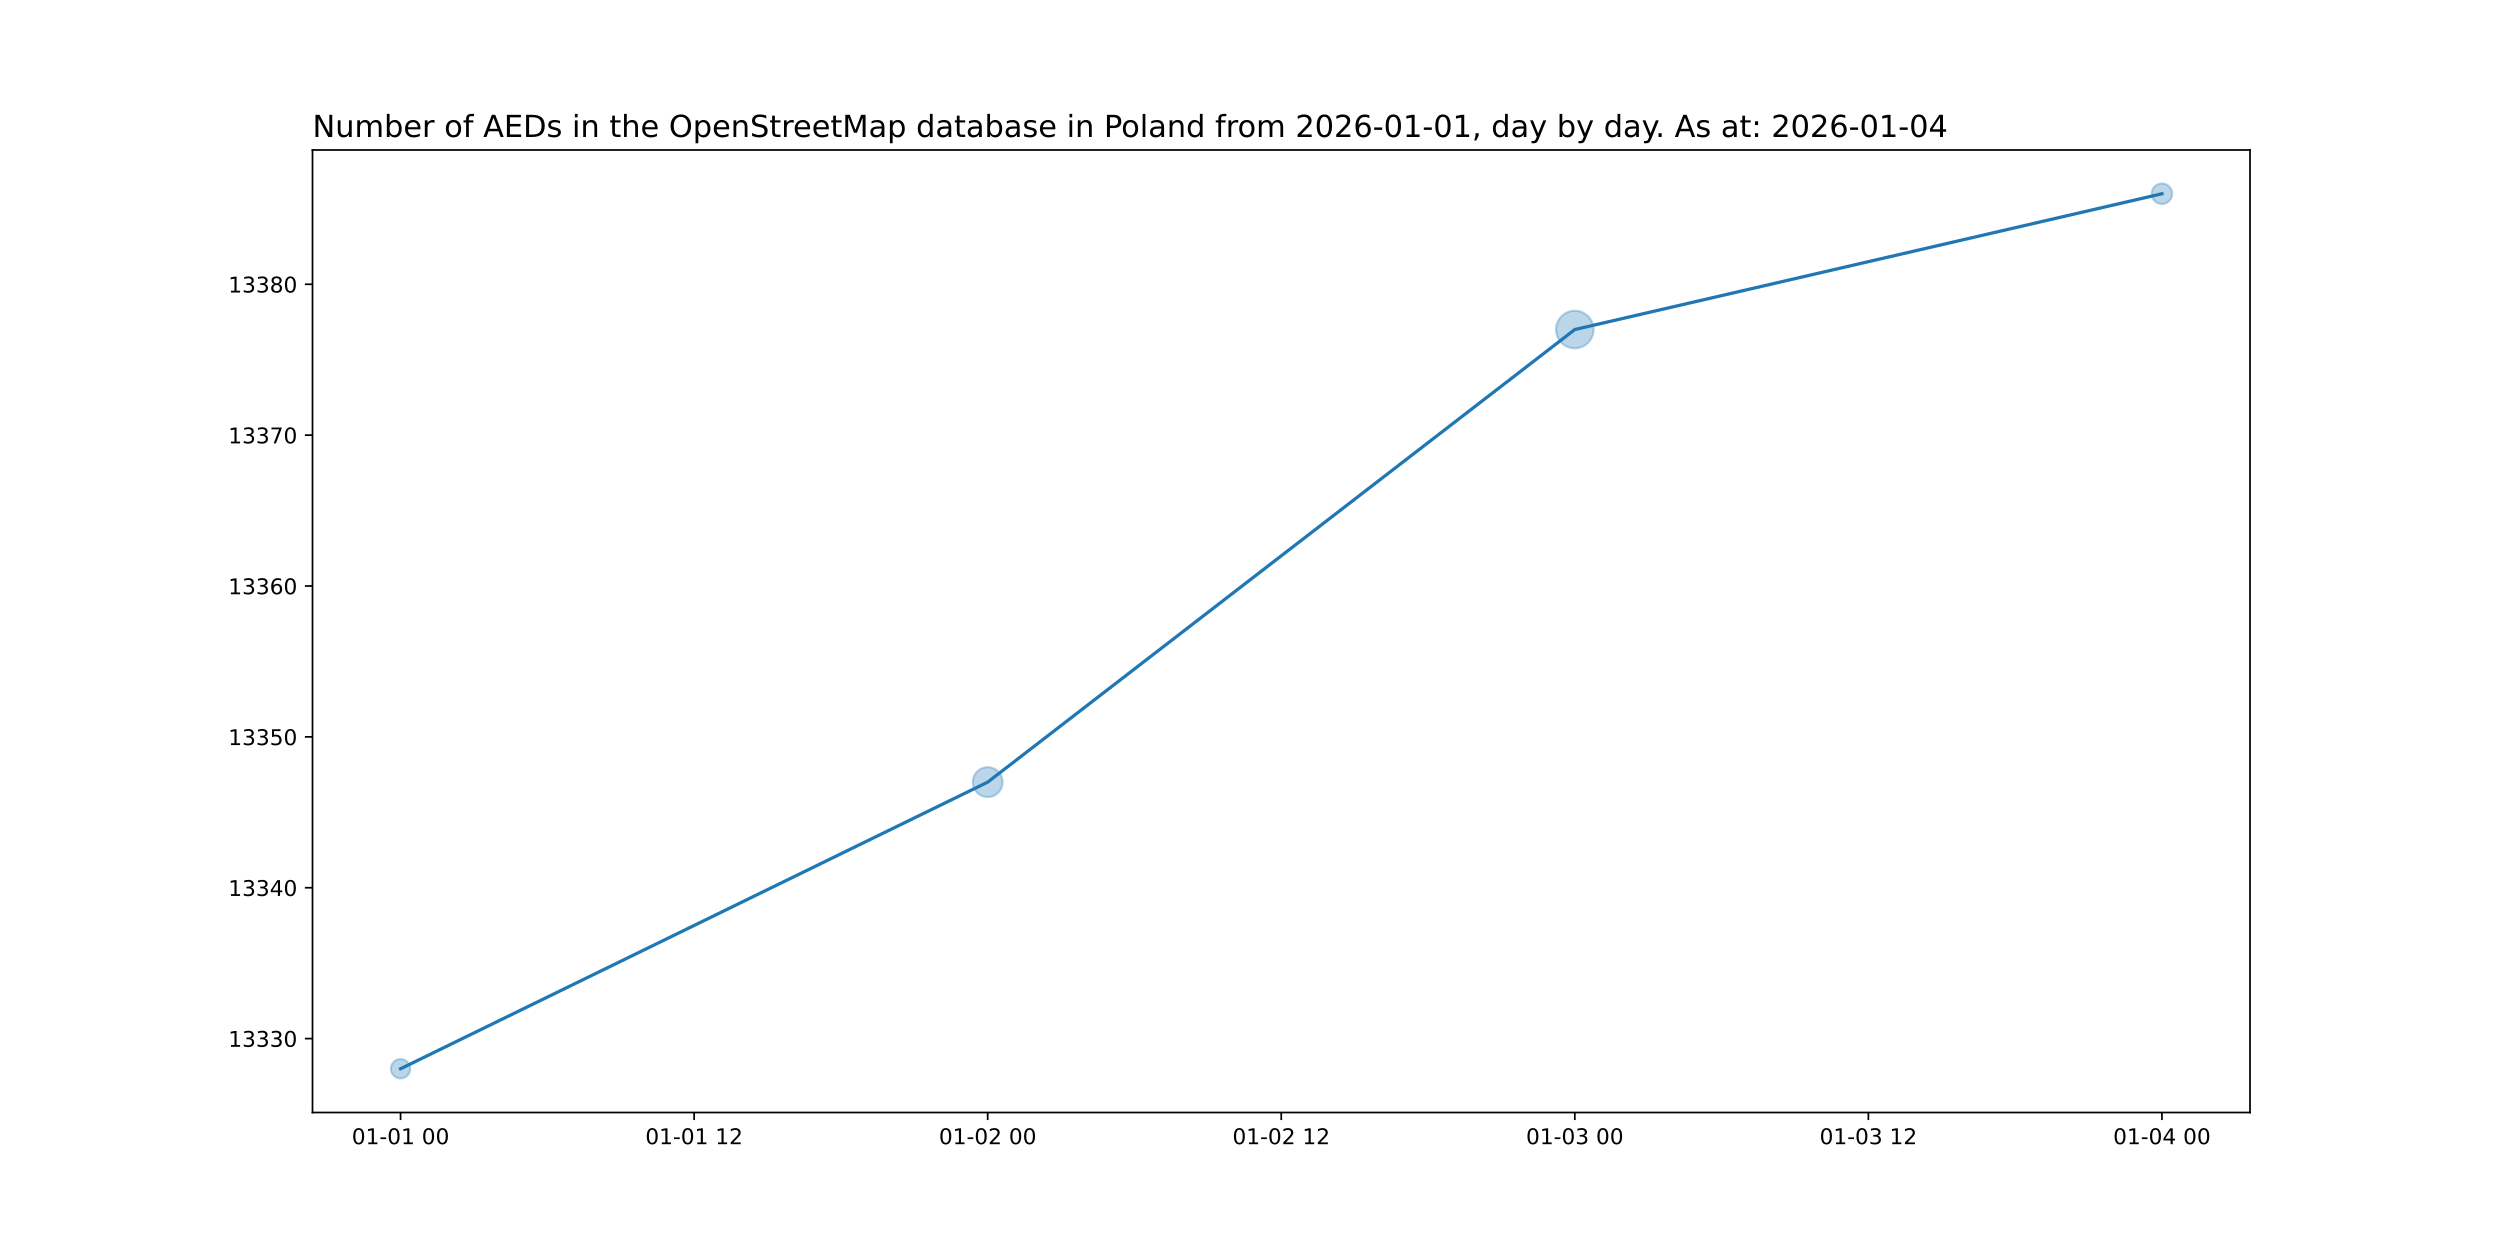
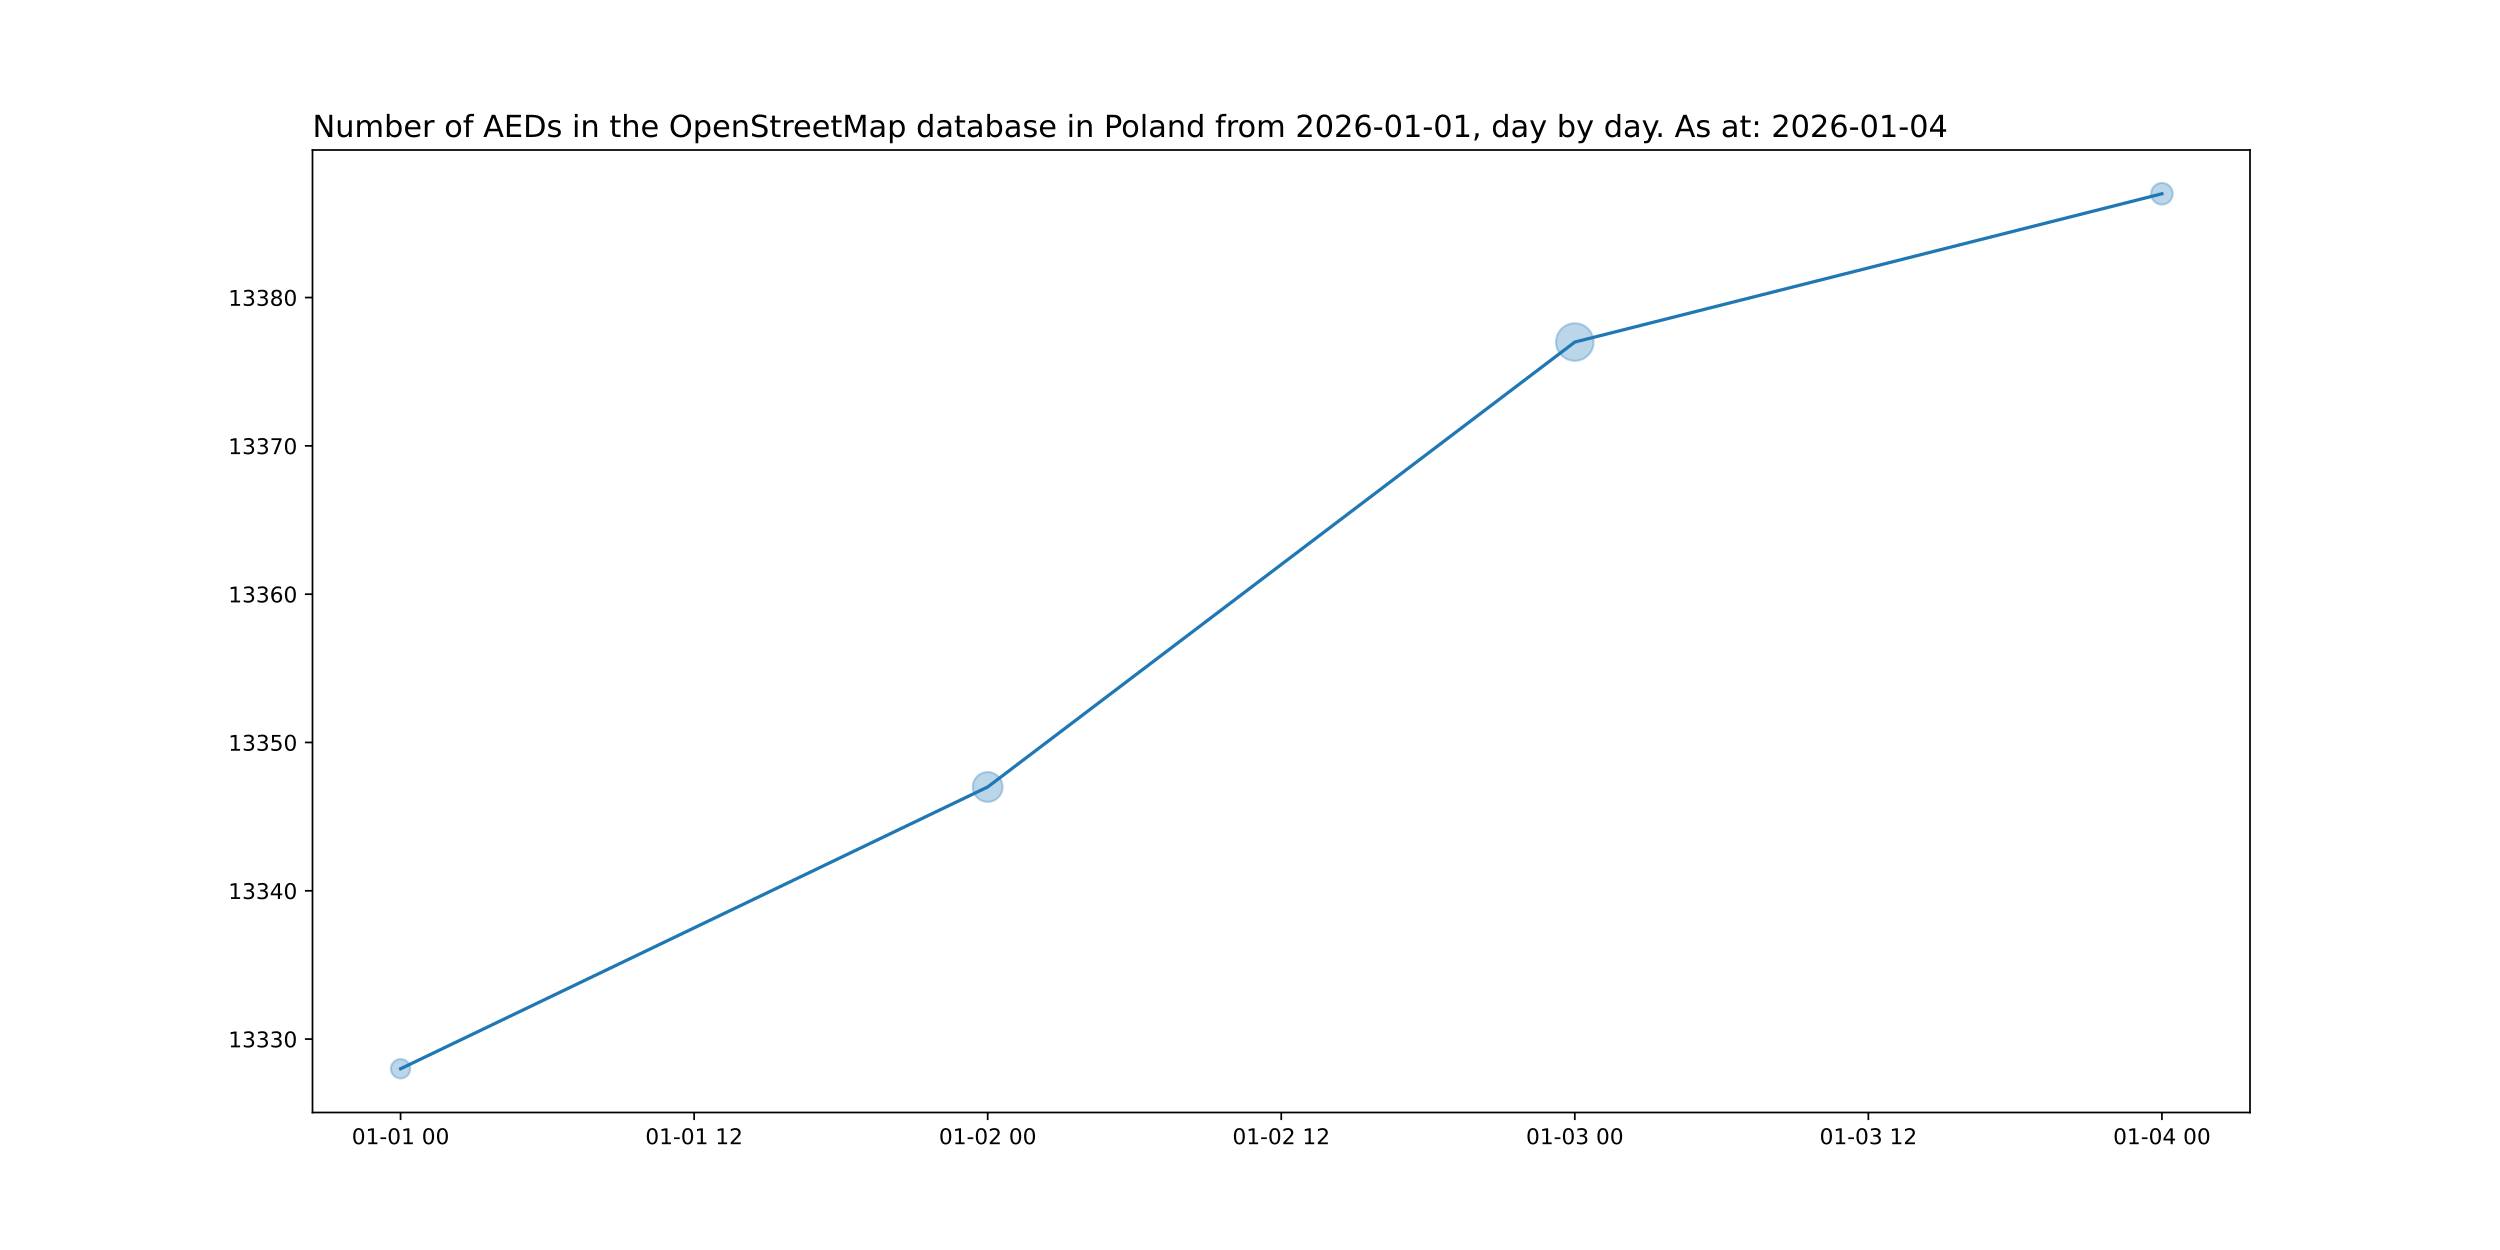
<svg xmlns="http://www.w3.org/2000/svg" xmlns:xlink="http://www.w3.org/1999/xlink" width="1152pt" height="576pt" viewBox="0 0 1152 576" version="1.1">
  <defs>
    <style type="text/css">*{stroke-linejoin: round; stroke-linecap: butt}</style>
  </defs>
  <g id="figure_1">
    <g id="patch_1">
      <path d="M 0 576  L 1152 576  L 1152 0  L 0 0  z " style="fill: #ffffff" />
    </g>
    <g id="axes_1">
      <g id="patch_2">
        <path d="M 144 512.64  L 1036.8 512.64  L 1036.8 69.12  L 144 69.12  z " style="fill: #ffffff" />
      </g>
      <g id="PathCollection_1">
-         <path d="M 184.582 496.952  C 185.768 496.952 186.905 496.481 187.744 495.642  C 188.583 494.804 189.054 493.666 189.054 492.48  C 189.054 491.294 188.583 490.156 187.744 489.318  C 186.905 488.479 185.768 488.008 184.582 488.008  C 183.396 488.008 182.258 488.479 181.42 489.318  C 180.581 490.156 180.11 491.294 180.11 492.48  C 180.11 493.666 180.581 494.804 181.42 495.642  C 182.258 496.481 183.396 496.952 184.582 496.952  z " clip-path="url(#p96dcf54abd)" style="fill: #1f77b4; fill-opacity: 0.3; stroke: #1f77b4; stroke-opacity: 0.3" />
-         <path d="M 455.127 367.289  C 456.955 367.289 458.708 366.563 460.001 365.271  C 461.293 363.978 462.019 362.225 462.019 360.397  C 462.019 358.569 461.293 356.816 460.001 355.524  C 458.708 354.231 456.955 353.505 455.127 353.505  C 453.299 353.505 451.546 354.231 450.254 355.524  C 448.961 356.816 448.235 358.569 448.235 360.397  C 448.235 362.225 448.961 363.978 450.254 365.271  C 451.546 366.563 453.299 367.289 455.127 367.289  z " clip-path="url(#p96dcf54abd)" style="fill: #1f77b4; fill-opacity: 0.3; stroke: #1f77b4; stroke-opacity: 0.3" />
-         <path d="M 725.673 160.506  C 727.969 160.506 730.172 159.593 731.796 157.969  C 733.42 156.345 734.333 154.142 734.333 151.846  C 734.333 149.549 733.42 147.346 731.796 145.722  C 730.172 144.098 727.969 143.185 725.673 143.185  C 723.376 143.185 721.173 144.098 719.549 145.722  C 717.925 147.346 717.012 149.549 717.012 151.846  C 717.012 154.142 717.925 156.345 719.549 157.969  C 721.173 159.593 723.376 160.506 725.673 160.506  z " clip-path="url(#p96dcf54abd)" style="fill: #1f77b4; fill-opacity: 0.3; stroke: #1f77b4; stroke-opacity: 0.3" />
-         <path d="M 996.218 94.023  C 997.476 94.023 998.683 93.524 999.572 92.634  C 1000.462 91.745 1000.962 90.538 1000.962 89.28  C 1000.962 88.022 1000.462 86.815 999.572 85.926  C 998.683 85.036 997.476 84.537 996.218 84.537  C 994.96 84.537 993.754 85.036 992.864 85.926  C 991.975 86.815 991.475 88.022 991.475 89.28  C 991.475 90.538 991.975 91.745 992.864 92.634  C 993.754 93.524 994.96 94.023 996.218 94.023  z " clip-path="url(#p96dcf54abd)" style="fill: #1f77b4; fill-opacity: 0.3; stroke: #1f77b4; stroke-opacity: 0.3" />
+         <path d="M 184.582 496.952  C 185.768 496.952 186.905 496.481 187.744 495.642  C 188.583 494.804 189.054 493.666 189.054 492.48  C 189.054 491.294 188.583 490.156 187.744 489.318  C 186.905 488.479 185.768 488.008 184.582 488.008  C 183.396 488.008 182.258 488.479 181.42 489.318  C 180.581 490.156 180.11 491.294 180.11 492.48  C 180.11 493.666 180.581 494.804 181.42 495.642  C 182.258 496.481 183.396 496.952 184.582 496.952  z " clip-path="url(#p8fdf74ada2)" style="fill: #1f77b4; fill-opacity: 0.3; stroke: #1f77b4; stroke-opacity: 0.3" />
+         <path d="M 455.127 369.528  C 456.955 369.528 458.708 368.802 460.001 367.509  C 461.293 366.217 462.019 364.464 462.019 362.636  C 462.019 360.808 461.293 359.055 460.001 357.763  C 458.708 356.47 456.955 355.744 455.127 355.744  C 453.299 355.744 451.546 356.47 450.254 357.763  C 448.961 359.055 448.235 360.808 448.235 362.636  C 448.235 364.464 448.961 366.217 450.254 367.509  C 451.546 368.802 453.299 369.528 455.127 369.528  z " clip-path="url(#p8fdf74ada2)" style="fill: #1f77b4; fill-opacity: 0.3; stroke: #1f77b4; stroke-opacity: 0.3" />
+         <path d="M 725.673 166.279  C 727.969 166.279 730.172 165.367 731.796 163.743  C 733.42 162.119 734.333 159.916 734.333 157.619  C 734.333 155.322 733.42 153.119 731.796 151.495  C 730.172 149.871 727.969 148.959 725.673 148.959  C 723.376 148.959 721.173 149.871 719.549 151.495  C 717.925 153.119 717.012 155.322 717.012 157.619  C 717.012 159.916 717.925 162.119 719.549 163.743  C 721.173 165.367 723.376 166.279 725.673 166.279  z " clip-path="url(#p8fdf74ada2)" style="fill: #1f77b4; fill-opacity: 0.3; stroke: #1f77b4; stroke-opacity: 0.3" />
+         <path d="M 996.218 94.28  C 997.544 94.28 998.816 93.753 999.754 92.816  C 1000.691 91.878 1001.218 90.606 1001.218 89.28  C 1001.218 87.954 1000.691 86.682 999.754 85.744  C 998.816 84.807 997.544 84.28 996.218 84.28  C 994.892 84.28 993.62 84.807 992.683 85.744  C 991.745 86.682 991.218 87.954 991.218 89.28  C 991.218 90.606 991.745 91.878 992.683 92.816  C 993.62 93.753 994.892 94.28 996.218 94.28  z " clip-path="url(#p8fdf74ada2)" style="fill: #1f77b4; fill-opacity: 0.3; stroke: #1f77b4; stroke-opacity: 0.3" />
      </g>
      <g id="matplotlib.axis_1">
        <g id="xtick_1">
          <g id="line2d_1">
            <defs>
-               <path id="m30dd8f2849" d="M 0 0  L 0 3.5  " style="stroke: #000000; stroke-width: 0.8" />
+               <path id="m4b57344b0a" d="M 0 0  L 0 3.5  " style="stroke: #000000; stroke-width: 0.8" />
            </defs>
            <g>
-               <use xlink:href="#m30dd8f2849" x="184.582" y="512.64" style="stroke: #000000; stroke-width: 0.8" />
+               <use xlink:href="#m4b57344b0a" x="184.582" y="512.64" style="stroke: #000000; stroke-width: 0.8" />
            </g>
          </g>
          <g id="text_1">
            <g transform="translate(162.1013 527.2384) scale(0.1 -0.1)">
              <defs>
                <path id="DejaVuSans-30" d="M 2034 4250  Q 1547 4250 1301 3770  Q 1056 3291 1056 2328  Q 1056 1369 1301 889  Q 1547 409 2034 409  Q 2525 409 2770 889  Q 3016 1369 3016 2328  Q 3016 3291 2770 3770  Q 2525 4250 2034 4250  z M 2034 4750  Q 2819 4750 3233 4129  Q 3647 3509 3647 2328  Q 3647 1150 3233 529  Q 2819 -91 2034 -91  Q 1250 -91 836 529  Q 422 1150 422 2328  Q 422 3509 836 4129  Q 1250 4750 2034 4750  z " transform="scale(0.015625)" />
                <path id="DejaVuSans-31" d="M 794 531  L 1825 531  L 1825 4091  L 703 3866  L 703 4441  L 1819 4666  L 2450 4666  L 2450 531  L 3481 531  L 3481 0  L 794 0  L 794 531  z " transform="scale(0.015625)" />
                <path id="DejaVuSans-2d" d="M 313 2009  L 1997 2009  L 1997 1497  L 313 1497  L 313 2009  z " transform="scale(0.015625)" />
                <path id="DejaVuSans-20" transform="scale(0.015625)" />
              </defs>
              <use xlink:href="#DejaVuSans-30" />
              <use xlink:href="#DejaVuSans-31" x="63.623" />
              <use xlink:href="#DejaVuSans-2d" x="127.246" />
              <use xlink:href="#DejaVuSans-30" x="163.33" />
              <use xlink:href="#DejaVuSans-31" x="226.953" />
              <use xlink:href="#DejaVuSans-20" x="290.576" />
              <use xlink:href="#DejaVuSans-30" x="322.363" />
              <use xlink:href="#DejaVuSans-30" x="385.986" />
            </g>
          </g>
        </g>
        <g id="xtick_2">
          <g id="line2d_2">
            <g>
-               <use xlink:href="#m30dd8f2849" x="319.855" y="512.64" style="stroke: #000000; stroke-width: 0.8" />
+               <use xlink:href="#m4b57344b0a" x="319.855" y="512.64" style="stroke: #000000; stroke-width: 0.8" />
            </g>
          </g>
          <g id="text_2">
            <g transform="translate(297.3741 527.2384) scale(0.1 -0.1)">
              <defs>
                <path id="DejaVuSans-32" d="M 1228 531  L 3431 531  L 3431 0  L 469 0  L 469 531  Q 828 903 1448 1529  Q 2069 2156 2228 2338  Q 2531 2678 2651 2914  Q 2772 3150 2772 3378  Q 2772 3750 2511 3984  Q 2250 4219 1831 4219  Q 1534 4219 1204 4116  Q 875 4013 500 3803  L 500 4441  Q 881 4594 1212 4672  Q 1544 4750 1819 4750  Q 2544 4750 2975 4387  Q 3406 4025 3406 3419  Q 3406 3131 3298 2873  Q 3191 2616 2906 2266  Q 2828 2175 2409 1742  Q 1991 1309 1228 531  z " transform="scale(0.015625)" />
              </defs>
              <use xlink:href="#DejaVuSans-30" />
              <use xlink:href="#DejaVuSans-31" x="63.623" />
              <use xlink:href="#DejaVuSans-2d" x="127.246" />
              <use xlink:href="#DejaVuSans-30" x="163.33" />
              <use xlink:href="#DejaVuSans-31" x="226.953" />
              <use xlink:href="#DejaVuSans-20" x="290.576" />
              <use xlink:href="#DejaVuSans-31" x="322.363" />
              <use xlink:href="#DejaVuSans-32" x="385.986" />
            </g>
          </g>
        </g>
        <g id="xtick_3">
          <g id="line2d_3">
            <g>
-               <use xlink:href="#m30dd8f2849" x="455.127" y="512.64" style="stroke: #000000; stroke-width: 0.8" />
+               <use xlink:href="#m4b57344b0a" x="455.127" y="512.64" style="stroke: #000000; stroke-width: 0.8" />
            </g>
          </g>
          <g id="text_3">
            <g transform="translate(432.6468 527.2384) scale(0.1 -0.1)">
              <use xlink:href="#DejaVuSans-30" />
              <use xlink:href="#DejaVuSans-31" x="63.623" />
              <use xlink:href="#DejaVuSans-2d" x="127.246" />
              <use xlink:href="#DejaVuSans-30" x="163.33" />
              <use xlink:href="#DejaVuSans-32" x="226.953" />
              <use xlink:href="#DejaVuSans-20" x="290.576" />
              <use xlink:href="#DejaVuSans-30" x="322.363" />
              <use xlink:href="#DejaVuSans-30" x="385.986" />
            </g>
          </g>
        </g>
        <g id="xtick_4">
          <g id="line2d_4">
            <g>
-               <use xlink:href="#m30dd8f2849" x="590.4" y="512.64" style="stroke: #000000; stroke-width: 0.8" />
+               <use xlink:href="#m4b57344b0a" x="590.4" y="512.64" style="stroke: #000000; stroke-width: 0.8" />
            </g>
          </g>
          <g id="text_4">
            <g transform="translate(567.9195 527.2384) scale(0.1 -0.1)">
              <use xlink:href="#DejaVuSans-30" />
              <use xlink:href="#DejaVuSans-31" x="63.623" />
              <use xlink:href="#DejaVuSans-2d" x="127.246" />
              <use xlink:href="#DejaVuSans-30" x="163.33" />
              <use xlink:href="#DejaVuSans-32" x="226.953" />
              <use xlink:href="#DejaVuSans-20" x="290.576" />
              <use xlink:href="#DejaVuSans-31" x="322.363" />
              <use xlink:href="#DejaVuSans-32" x="385.986" />
            </g>
          </g>
        </g>
        <g id="xtick_5">
          <g id="line2d_5">
            <g>
-               <use xlink:href="#m30dd8f2849" x="725.673" y="512.64" style="stroke: #000000; stroke-width: 0.8" />
+               <use xlink:href="#m4b57344b0a" x="725.673" y="512.64" style="stroke: #000000; stroke-width: 0.8" />
            </g>
          </g>
          <g id="text_5">
            <g transform="translate(703.1923 527.2384) scale(0.1 -0.1)">
              <defs>
                <path id="DejaVuSans-33" d="M 2597 2516  Q 3050 2419 3304 2112  Q 3559 1806 3559 1356  Q 3559 666 3084 287  Q 2609 -91 1734 -91  Q 1441 -91 1130 -33  Q 819 25 488 141  L 488 750  Q 750 597 1062 519  Q 1375 441 1716 441  Q 2309 441 2620 675  Q 2931 909 2931 1356  Q 2931 1769 2642 2001  Q 2353 2234 1838 2234  L 1294 2234  L 1294 2753  L 1863 2753  Q 2328 2753 2575 2939  Q 2822 3125 2822 3475  Q 2822 3834 2567 4026  Q 2313 4219 1838 4219  Q 1578 4219 1281 4162  Q 984 4106 628 3988  L 628 4550  Q 988 4650 1302 4700  Q 1616 4750 1894 4750  Q 2613 4750 3031 4423  Q 3450 4097 3450 3541  Q 3450 3153 3228 2886  Q 3006 2619 2597 2516  z " transform="scale(0.015625)" />
              </defs>
              <use xlink:href="#DejaVuSans-30" />
              <use xlink:href="#DejaVuSans-31" x="63.623" />
              <use xlink:href="#DejaVuSans-2d" x="127.246" />
              <use xlink:href="#DejaVuSans-30" x="163.33" />
              <use xlink:href="#DejaVuSans-33" x="226.953" />
              <use xlink:href="#DejaVuSans-20" x="290.576" />
              <use xlink:href="#DejaVuSans-30" x="322.363" />
              <use xlink:href="#DejaVuSans-30" x="385.986" />
            </g>
          </g>
        </g>
        <g id="xtick_6">
          <g id="line2d_6">
            <g>
-               <use xlink:href="#m30dd8f2849" x="860.945" y="512.64" style="stroke: #000000; stroke-width: 0.8" />
+               <use xlink:href="#m4b57344b0a" x="860.945" y="512.64" style="stroke: #000000; stroke-width: 0.8" />
            </g>
          </g>
          <g id="text_6">
            <g transform="translate(838.465 527.2384) scale(0.1 -0.1)">
              <use xlink:href="#DejaVuSans-30" />
              <use xlink:href="#DejaVuSans-31" x="63.623" />
              <use xlink:href="#DejaVuSans-2d" x="127.246" />
              <use xlink:href="#DejaVuSans-30" x="163.33" />
              <use xlink:href="#DejaVuSans-33" x="226.953" />
              <use xlink:href="#DejaVuSans-20" x="290.576" />
              <use xlink:href="#DejaVuSans-31" x="322.363" />
              <use xlink:href="#DejaVuSans-32" x="385.986" />
            </g>
          </g>
        </g>
        <g id="xtick_7">
          <g id="line2d_7">
            <g>
-               <use xlink:href="#m30dd8f2849" x="996.218" y="512.64" style="stroke: #000000; stroke-width: 0.8" />
+               <use xlink:href="#m4b57344b0a" x="996.218" y="512.64" style="stroke: #000000; stroke-width: 0.8" />
            </g>
          </g>
          <g id="text_7">
            <g transform="translate(973.7377 527.2384) scale(0.1 -0.1)">
              <defs>
                <path id="DejaVuSans-34" d="M 2419 4116  L 825 1625  L 2419 1625  L 2419 4116  z M 2253 4666  L 3047 4666  L 3047 1625  L 3713 1625  L 3713 1100  L 3047 1100  L 3047 0  L 2419 0  L 2419 1100  L 313 1100  L 313 1709  L 2253 4666  z " transform="scale(0.015625)" />
              </defs>
              <use xlink:href="#DejaVuSans-30" />
              <use xlink:href="#DejaVuSans-31" x="63.623" />
              <use xlink:href="#DejaVuSans-2d" x="127.246" />
              <use xlink:href="#DejaVuSans-30" x="163.33" />
              <use xlink:href="#DejaVuSans-34" x="226.953" />
              <use xlink:href="#DejaVuSans-20" x="290.576" />
              <use xlink:href="#DejaVuSans-30" x="322.363" />
              <use xlink:href="#DejaVuSans-30" x="385.986" />
            </g>
          </g>
        </g>
      </g>
      <g id="matplotlib.axis_2">
        <g id="ytick_1">
          <g id="line2d_8">
            <defs>
-               <path id="m4642617d3f" d="M 0 0  L -3.5 0  " style="stroke: #000000; stroke-width: 0.8" />
+               <path id="mff73a4a090" d="M 0 0  L -3.5 0  " style="stroke: #000000; stroke-width: 0.8" />
            </defs>
            <g>
-               <use xlink:href="#m4642617d3f" x="144" y="478.577" style="stroke: #000000; stroke-width: 0.8" />
+               <use xlink:href="#mff73a4a090" x="144" y="478.812" style="stroke: #000000; stroke-width: 0.8" />
            </g>
          </g>
          <g id="text_8">
-             <g transform="translate(105.1875 482.3758) scale(0.1 -0.1)">
+             <g transform="translate(105.1875 482.6114) scale(0.1 -0.1)">
              <use xlink:href="#DejaVuSans-31" />
              <use xlink:href="#DejaVuSans-33" x="63.623" />
              <use xlink:href="#DejaVuSans-33" x="127.246" />
              <use xlink:href="#DejaVuSans-33" x="190.869" />
              <use xlink:href="#DejaVuSans-30" x="254.492" />
            </g>
          </g>
        </g>
        <g id="ytick_2">
          <g id="line2d_9">
            <g>
-               <use xlink:href="#m4642617d3f" x="144" y="409.059" style="stroke: #000000; stroke-width: 0.8" />
+               <use xlink:href="#mff73a4a090" x="144" y="410.473" style="stroke: #000000; stroke-width: 0.8" />
            </g>
          </g>
          <g id="text_9">
-             <g transform="translate(105.1875 412.8585) scale(0.1 -0.1)">
+             <g transform="translate(105.1875 414.2724) scale(0.1 -0.1)">
              <use xlink:href="#DejaVuSans-31" />
              <use xlink:href="#DejaVuSans-33" x="63.623" />
              <use xlink:href="#DejaVuSans-33" x="127.246" />
              <use xlink:href="#DejaVuSans-34" x="190.869" />
              <use xlink:href="#DejaVuSans-30" x="254.492" />
            </g>
          </g>
        </g>
        <g id="ytick_3">
          <g id="line2d_10">
            <g>
-               <use xlink:href="#m4642617d3f" x="144" y="339.542" style="stroke: #000000; stroke-width: 0.8" />
+               <use xlink:href="#mff73a4a090" x="144" y="342.134" style="stroke: #000000; stroke-width: 0.8" />
            </g>
          </g>
          <g id="text_10">
-             <g transform="translate(105.1875 343.3413) scale(0.1 -0.1)">
+             <g transform="translate(105.1875 345.9335) scale(0.1 -0.1)">
              <defs>
                <path id="DejaVuSans-35" d="M 691 4666  L 3169 4666  L 3169 4134  L 1269 4134  L 1269 2991  Q 1406 3038 1543 3061  Q 1681 3084 1819 3084  Q 2600 3084 3056 2656  Q 3513 2228 3513 1497  Q 3513 744 3044 326  Q 2575 -91 1722 -91  Q 1428 -91 1123 -41  Q 819 9 494 109  L 494 744  Q 775 591 1075 516  Q 1375 441 1709 441  Q 2250 441 2565 725  Q 2881 1009 2881 1497  Q 2881 1984 2565 2268  Q 2250 2553 1709 2553  Q 1456 2553 1204 2497  Q 953 2441 691 2322  L 691 4666  z " transform="scale(0.015625)" />
              </defs>
              <use xlink:href="#DejaVuSans-31" />
              <use xlink:href="#DejaVuSans-33" x="63.623" />
              <use xlink:href="#DejaVuSans-33" x="127.246" />
              <use xlink:href="#DejaVuSans-35" x="190.869" />
              <use xlink:href="#DejaVuSans-30" x="254.492" />
            </g>
          </g>
        </g>
        <g id="ytick_4">
          <g id="line2d_11">
            <g>
-               <use xlink:href="#m4642617d3f" x="144" y="270.025" style="stroke: #000000; stroke-width: 0.8" />
+               <use xlink:href="#mff73a4a090" x="144" y="273.795" style="stroke: #000000; stroke-width: 0.8" />
            </g>
          </g>
          <g id="text_11">
-             <g transform="translate(105.1875 273.824) scale(0.1 -0.1)">
+             <g transform="translate(105.1875 277.5945) scale(0.1 -0.1)">
              <defs>
                <path id="DejaVuSans-36" d="M 2113 2584  Q 1688 2584 1439 2293  Q 1191 2003 1191 1497  Q 1191 994 1439 701  Q 1688 409 2113 409  Q 2538 409 2786 701  Q 3034 994 3034 1497  Q 3034 2003 2786 2293  Q 2538 2584 2113 2584  z M 3366 4563  L 3366 3988  Q 3128 4100 2886 4159  Q 2644 4219 2406 4219  Q 1781 4219 1451 3797  Q 1122 3375 1075 2522  Q 1259 2794 1537 2939  Q 1816 3084 2150 3084  Q 2853 3084 3261 2657  Q 3669 2231 3669 1497  Q 3669 778 3244 343  Q 2819 -91 2113 -91  Q 1303 -91 875 529  Q 447 1150 447 2328  Q 447 3434 972 4092  Q 1497 4750 2381 4750  Q 2619 4750 2861 4703  Q 3103 4656 3366 4563  z " transform="scale(0.015625)" />
              </defs>
              <use xlink:href="#DejaVuSans-31" />
              <use xlink:href="#DejaVuSans-33" x="63.623" />
              <use xlink:href="#DejaVuSans-33" x="127.246" />
              <use xlink:href="#DejaVuSans-36" x="190.869" />
              <use xlink:href="#DejaVuSans-30" x="254.492" />
            </g>
          </g>
        </g>
        <g id="ytick_5">
          <g id="line2d_12">
            <g>
-               <use xlink:href="#m4642617d3f" x="144" y="200.508" style="stroke: #000000; stroke-width: 0.8" />
+               <use xlink:href="#mff73a4a090" x="144" y="205.456" style="stroke: #000000; stroke-width: 0.8" />
            </g>
          </g>
          <g id="text_12">
-             <g transform="translate(105.1875 204.3068) scale(0.1 -0.1)">
+             <g transform="translate(105.1875 209.2555) scale(0.1 -0.1)">
              <defs>
                <path id="DejaVuSans-37" d="M 525 4666  L 3525 4666  L 3525 4397  L 1831 0  L 1172 0  L 2766 4134  L 525 4134  L 525 4666  z " transform="scale(0.015625)" />
              </defs>
              <use xlink:href="#DejaVuSans-31" />
              <use xlink:href="#DejaVuSans-33" x="63.623" />
              <use xlink:href="#DejaVuSans-33" x="127.246" />
              <use xlink:href="#DejaVuSans-37" x="190.869" />
              <use xlink:href="#DejaVuSans-30" x="254.492" />
            </g>
          </g>
        </g>
        <g id="ytick_6">
          <g id="line2d_13">
            <g>
-               <use xlink:href="#m4642617d3f" x="144" y="130.99" style="stroke: #000000; stroke-width: 0.8" />
+               <use xlink:href="#mff73a4a090" x="144" y="137.117" style="stroke: #000000; stroke-width: 0.8" />
            </g>
          </g>
          <g id="text_13">
-             <g transform="translate(105.1875 134.7896) scale(0.1 -0.1)">
+             <g transform="translate(105.1875 140.9165) scale(0.1 -0.1)">
              <defs>
                <path id="DejaVuSans-38" d="M 2034 2216  Q 1584 2216 1326 1975  Q 1069 1734 1069 1313  Q 1069 891 1326 650  Q 1584 409 2034 409  Q 2484 409 2743 651  Q 3003 894 3003 1313  Q 3003 1734 2745 1975  Q 2488 2216 2034 2216  z M 1403 2484  Q 997 2584 770 2862  Q 544 3141 544 3541  Q 544 4100 942 4425  Q 1341 4750 2034 4750  Q 2731 4750 3128 4425  Q 3525 4100 3525 3541  Q 3525 3141 3298 2862  Q 3072 2584 2669 2484  Q 3125 2378 3379 2068  Q 3634 1759 3634 1313  Q 3634 634 3220 271  Q 2806 -91 2034 -91  Q 1263 -91 848 271  Q 434 634 434 1313  Q 434 1759 690 2068  Q 947 2378 1403 2484  z M 1172 3481  Q 1172 3119 1398 2916  Q 1625 2713 2034 2713  Q 2441 2713 2670 2916  Q 2900 3119 2900 3481  Q 2900 3844 2670 4047  Q 2441 4250 2034 4250  Q 1625 4250 1398 4047  Q 1172 3844 1172 3481  z " transform="scale(0.015625)" />
              </defs>
              <use xlink:href="#DejaVuSans-31" />
              <use xlink:href="#DejaVuSans-33" x="63.623" />
              <use xlink:href="#DejaVuSans-33" x="127.246" />
              <use xlink:href="#DejaVuSans-38" x="190.869" />
              <use xlink:href="#DejaVuSans-30" x="254.492" />
            </g>
          </g>
        </g>
      </g>
      <g id="line2d_14">
-         <path d="M 184.582 492.48  L 455.127 360.397  L 725.673 151.846  L 996.218 89.28  " clip-path="url(#p96dcf54abd)" style="fill: none; stroke: #1f77b4; stroke-width: 1.5; stroke-linecap: square" />
+         <path d="M 184.582 492.48  L 455.127 362.636  L 725.673 157.619  L 996.218 89.28  " clip-path="url(#p8fdf74ada2)" style="fill: none; stroke: #1f77b4; stroke-width: 1.5; stroke-linecap: square" />
      </g>
      <g id="patch_3">
        <path d="M 144 512.64  L 144 69.12  " style="fill: none; stroke: #000000; stroke-width: 0.8; stroke-linejoin: miter; stroke-linecap: square" />
      </g>
      <g id="patch_4">
        <path d="M 1036.8 512.64  L 1036.8 69.12  " style="fill: none; stroke: #000000; stroke-width: 0.8; stroke-linejoin: miter; stroke-linecap: square" />
      </g>
      <g id="patch_5">
        <path d="M 144 512.64  L 1036.8 512.64  " style="fill: none; stroke: #000000; stroke-width: 0.8; stroke-linejoin: miter; stroke-linecap: square" />
      </g>
      <g id="patch_6">
        <path d="M 144 69.12  L 1036.8 69.12  " style="fill: none; stroke: #000000; stroke-width: 0.8; stroke-linejoin: miter; stroke-linecap: square" />
      </g>
      <g id="text_14">
        <g transform="translate(144 63.12) scale(0.14 -0.14)">
          <defs>
            <path id="DejaVuSans-4e" d="M 628 4666  L 1478 4666  L 3547 763  L 3547 4666  L 4159 4666  L 4159 0  L 3309 0  L 1241 3903  L 1241 0  L 628 0  L 628 4666  z " transform="scale(0.015625)" />
            <path id="DejaVuSans-75" d="M 544 1381  L 544 3500  L 1119 3500  L 1119 1403  Q 1119 906 1312 657  Q 1506 409 1894 409  Q 2359 409 2629 706  Q 2900 1003 2900 1516  L 2900 3500  L 3475 3500  L 3475 0  L 2900 0  L 2900 538  Q 2691 219 2414 64  Q 2138 -91 1772 -91  Q 1169 -91 856 284  Q 544 659 544 1381  z M 1991 3584  L 1991 3584  z " transform="scale(0.015625)" />
            <path id="DejaVuSans-6d" d="M 3328 2828  Q 3544 3216 3844 3400  Q 4144 3584 4550 3584  Q 5097 3584 5394 3201  Q 5691 2819 5691 2113  L 5691 0  L 5113 0  L 5113 2094  Q 5113 2597 4934 2840  Q 4756 3084 4391 3084  Q 3944 3084 3684 2787  Q 3425 2491 3425 1978  L 3425 0  L 2847 0  L 2847 2094  Q 2847 2600 2669 2842  Q 2491 3084 2119 3084  Q 1678 3084 1418 2786  Q 1159 2488 1159 1978  L 1159 0  L 581 0  L 581 3500  L 1159 3500  L 1159 2956  Q 1356 3278 1631 3431  Q 1906 3584 2284 3584  Q 2666 3584 2933 3390  Q 3200 3197 3328 2828  z " transform="scale(0.015625)" />
            <path id="DejaVuSans-62" d="M 3116 1747  Q 3116 2381 2855 2742  Q 2594 3103 2138 3103  Q 1681 3103 1420 2742  Q 1159 2381 1159 1747  Q 1159 1113 1420 752  Q 1681 391 2138 391  Q 2594 391 2855 752  Q 3116 1113 3116 1747  z M 1159 2969  Q 1341 3281 1617 3432  Q 1894 3584 2278 3584  Q 2916 3584 3314 3078  Q 3713 2572 3713 1747  Q 3713 922 3314 415  Q 2916 -91 2278 -91  Q 1894 -91 1617 61  Q 1341 213 1159 525  L 1159 0  L 581 0  L 581 4863  L 1159 4863  L 1159 2969  z " transform="scale(0.015625)" />
            <path id="DejaVuSans-65" d="M 3597 1894  L 3597 1613  L 953 1613  Q 991 1019 1311 708  Q 1631 397 2203 397  Q 2534 397 2845 478  Q 3156 559 3463 722  L 3463 178  Q 3153 47 2828 -22  Q 2503 -91 2169 -91  Q 1331 -91 842 396  Q 353 884 353 1716  Q 353 2575 817 3079  Q 1281 3584 2069 3584  Q 2775 3584 3186 3129  Q 3597 2675 3597 1894  z M 3022 2063  Q 3016 2534 2758 2815  Q 2500 3097 2075 3097  Q 1594 3097 1305 2825  Q 1016 2553 972 2059  L 3022 2063  z " transform="scale(0.015625)" />
            <path id="DejaVuSans-72" d="M 2631 2963  Q 2534 3019 2420 3045  Q 2306 3072 2169 3072  Q 1681 3072 1420 2755  Q 1159 2438 1159 1844  L 1159 0  L 581 0  L 581 3500  L 1159 3500  L 1159 2956  Q 1341 3275 1631 3429  Q 1922 3584 2338 3584  Q 2397 3584 2469 3576  Q 2541 3569 2628 3553  L 2631 2963  z " transform="scale(0.015625)" />
            <path id="DejaVuSans-6f" d="M 1959 3097  Q 1497 3097 1228 2736  Q 959 2375 959 1747  Q 959 1119 1226 758  Q 1494 397 1959 397  Q 2419 397 2687 759  Q 2956 1122 2956 1747  Q 2956 2369 2687 2733  Q 2419 3097 1959 3097  z M 1959 3584  Q 2709 3584 3137 3096  Q 3566 2609 3566 1747  Q 3566 888 3137 398  Q 2709 -91 1959 -91  Q 1206 -91 779 398  Q 353 888 353 1747  Q 353 2609 779 3096  Q 1206 3584 1959 3584  z " transform="scale(0.015625)" />
            <path id="DejaVuSans-66" d="M 2375 4863  L 2375 4384  L 1825 4384  Q 1516 4384 1395 4259  Q 1275 4134 1275 3809  L 1275 3500  L 2222 3500  L 2222 3053  L 1275 3053  L 1275 0  L 697 0  L 697 3053  L 147 3053  L 147 3500  L 697 3500  L 697 3744  Q 697 4328 969 4595  Q 1241 4863 1831 4863  L 2375 4863  z " transform="scale(0.015625)" />
            <path id="DejaVuSans-41" d="M 2188 4044  L 1331 1722  L 3047 1722  L 2188 4044  z M 1831 4666  L 2547 4666  L 4325 0  L 3669 0  L 3244 1197  L 1141 1197  L 716 0  L 50 0  L 1831 4666  z " transform="scale(0.015625)" />
            <path id="DejaVuSans-45" d="M 628 4666  L 3578 4666  L 3578 4134  L 1259 4134  L 1259 2753  L 3481 2753  L 3481 2222  L 1259 2222  L 1259 531  L 3634 531  L 3634 0  L 628 0  L 628 4666  z " transform="scale(0.015625)" />
            <path id="DejaVuSans-44" d="M 1259 4147  L 1259 519  L 2022 519  Q 2988 519 3436 956  Q 3884 1394 3884 2338  Q 3884 3275 3436 3711  Q 2988 4147 2022 4147  L 1259 4147  z M 628 4666  L 1925 4666  Q 3281 4666 3915 4102  Q 4550 3538 4550 2338  Q 4550 1131 3912 565  Q 3275 0 1925 0  L 628 0  L 628 4666  z " transform="scale(0.015625)" />
            <path id="DejaVuSans-73" d="M 2834 3397  L 2834 2853  Q 2591 2978 2328 3040  Q 2066 3103 1784 3103  Q 1356 3103 1142 2972  Q 928 2841 928 2578  Q 928 2378 1081 2264  Q 1234 2150 1697 2047  L 1894 2003  Q 2506 1872 2764 1633  Q 3022 1394 3022 966  Q 3022 478 2636 193  Q 2250 -91 1575 -91  Q 1294 -91 989 -36  Q 684 19 347 128  L 347 722  Q 666 556 975 473  Q 1284 391 1588 391  Q 1994 391 2212 530  Q 2431 669 2431 922  Q 2431 1156 2273 1281  Q 2116 1406 1581 1522  L 1381 1569  Q 847 1681 609 1914  Q 372 2147 372 2553  Q 372 3047 722 3315  Q 1072 3584 1716 3584  Q 2034 3584 2315 3537  Q 2597 3491 2834 3397  z " transform="scale(0.015625)" />
            <path id="DejaVuSans-69" d="M 603 3500  L 1178 3500  L 1178 0  L 603 0  L 603 3500  z M 603 4863  L 1178 4863  L 1178 4134  L 603 4134  L 603 4863  z " transform="scale(0.015625)" />
            <path id="DejaVuSans-6e" d="M 3513 2113  L 3513 0  L 2938 0  L 2938 2094  Q 2938 2591 2744 2837  Q 2550 3084 2163 3084  Q 1697 3084 1428 2787  Q 1159 2491 1159 1978  L 1159 0  L 581 0  L 581 3500  L 1159 3500  L 1159 2956  Q 1366 3272 1645 3428  Q 1925 3584 2291 3584  Q 2894 3584 3203 3211  Q 3513 2838 3513 2113  z " transform="scale(0.015625)" />
            <path id="DejaVuSans-74" d="M 1172 4494  L 1172 3500  L 2356 3500  L 2356 3053  L 1172 3053  L 1172 1153  Q 1172 725 1289 603  Q 1406 481 1766 481  L 2356 481  L 2356 0  L 1766 0  Q 1100 0 847 248  Q 594 497 594 1153  L 594 3053  L 172 3053  L 172 3500  L 594 3500  L 594 4494  L 1172 4494  z " transform="scale(0.015625)" />
            <path id="DejaVuSans-68" d="M 3513 2113  L 3513 0  L 2938 0  L 2938 2094  Q 2938 2591 2744 2837  Q 2550 3084 2163 3084  Q 1697 3084 1428 2787  Q 1159 2491 1159 1978  L 1159 0  L 581 0  L 581 4863  L 1159 4863  L 1159 2956  Q 1366 3272 1645 3428  Q 1925 3584 2291 3584  Q 2894 3584 3203 3211  Q 3513 2838 3513 2113  z " transform="scale(0.015625)" />
            <path id="DejaVuSans-4f" d="M 2522 4238  Q 1834 4238 1429 3725  Q 1025 3213 1025 2328  Q 1025 1447 1429 934  Q 1834 422 2522 422  Q 3209 422 3611 934  Q 4013 1447 4013 2328  Q 4013 3213 3611 3725  Q 3209 4238 2522 4238  z M 2522 4750  Q 3503 4750 4090 4092  Q 4678 3434 4678 2328  Q 4678 1225 4090 567  Q 3503 -91 2522 -91  Q 1538 -91 948 565  Q 359 1222 359 2328  Q 359 3434 948 4092  Q 1538 4750 2522 4750  z " transform="scale(0.015625)" />
            <path id="DejaVuSans-70" d="M 1159 525  L 1159 -1331  L 581 -1331  L 581 3500  L 1159 3500  L 1159 2969  Q 1341 3281 1617 3432  Q 1894 3584 2278 3584  Q 2916 3584 3314 3078  Q 3713 2572 3713 1747  Q 3713 922 3314 415  Q 2916 -91 2278 -91  Q 1894 -91 1617 61  Q 1341 213 1159 525  z M 3116 1747  Q 3116 2381 2855 2742  Q 2594 3103 2138 3103  Q 1681 3103 1420 2742  Q 1159 2381 1159 1747  Q 1159 1113 1420 752  Q 1681 391 2138 391  Q 2594 391 2855 752  Q 3116 1113 3116 1747  z " transform="scale(0.015625)" />
            <path id="DejaVuSans-53" d="M 3425 4513  L 3425 3897  Q 3066 4069 2747 4153  Q 2428 4238 2131 4238  Q 1616 4238 1336 4038  Q 1056 3838 1056 3469  Q 1056 3159 1242 3001  Q 1428 2844 1947 2747  L 2328 2669  Q 3034 2534 3370 2195  Q 3706 1856 3706 1288  Q 3706 609 3251 259  Q 2797 -91 1919 -91  Q 1588 -91 1214 -16  Q 841 59 441 206  L 441 856  Q 825 641 1194 531  Q 1563 422 1919 422  Q 2459 422 2753 634  Q 3047 847 3047 1241  Q 3047 1584 2836 1778  Q 2625 1972 2144 2069  L 1759 2144  Q 1053 2284 737 2584  Q 422 2884 422 3419  Q 422 4038 858 4394  Q 1294 4750 2059 4750  Q 2388 4750 2728 4690  Q 3069 4631 3425 4513  z " transform="scale(0.015625)" />
            <path id="DejaVuSans-4d" d="M 628 4666  L 1569 4666  L 2759 1491  L 3956 4666  L 4897 4666  L 4897 0  L 4281 0  L 4281 4097  L 3078 897  L 2444 897  L 1241 4097  L 1241 0  L 628 0  L 628 4666  z " transform="scale(0.015625)" />
            <path id="DejaVuSans-61" d="M 2194 1759  Q 1497 1759 1228 1600  Q 959 1441 959 1056  Q 959 750 1161 570  Q 1363 391 1709 391  Q 2188 391 2477 730  Q 2766 1069 2766 1631  L 2766 1759  L 2194 1759  z M 3341 1997  L 3341 0  L 2766 0  L 2766 531  Q 2569 213 2275 61  Q 1981 -91 1556 -91  Q 1019 -91 701 211  Q 384 513 384 1019  Q 384 1609 779 1909  Q 1175 2209 1959 2209  L 2766 2209  L 2766 2266  Q 2766 2663 2505 2880  Q 2244 3097 1772 3097  Q 1472 3097 1187 3025  Q 903 2953 641 2809  L 641 3341  Q 956 3463 1253 3523  Q 1550 3584 1831 3584  Q 2591 3584 2966 3190  Q 3341 2797 3341 1997  z " transform="scale(0.015625)" />
            <path id="DejaVuSans-64" d="M 2906 2969  L 2906 4863  L 3481 4863  L 3481 0  L 2906 0  L 2906 525  Q 2725 213 2448 61  Q 2172 -91 1784 -91  Q 1150 -91 751 415  Q 353 922 353 1747  Q 353 2572 751 3078  Q 1150 3584 1784 3584  Q 2172 3584 2448 3432  Q 2725 3281 2906 2969  z M 947 1747  Q 947 1113 1208 752  Q 1469 391 1925 391  Q 2381 391 2643 752  Q 2906 1113 2906 1747  Q 2906 2381 2643 2742  Q 2381 3103 1925 3103  Q 1469 3103 1208 2742  Q 947 2381 947 1747  z " transform="scale(0.015625)" />
            <path id="DejaVuSans-50" d="M 1259 4147  L 1259 2394  L 2053 2394  Q 2494 2394 2734 2622  Q 2975 2850 2975 3272  Q 2975 3691 2734 3919  Q 2494 4147 2053 4147  L 1259 4147  z M 628 4666  L 2053 4666  Q 2838 4666 3239 4311  Q 3641 3956 3641 3272  Q 3641 2581 3239 2228  Q 2838 1875 2053 1875  L 1259 1875  L 1259 0  L 628 0  L 628 4666  z " transform="scale(0.015625)" />
            <path id="DejaVuSans-6c" d="M 603 4863  L 1178 4863  L 1178 0  L 603 0  L 603 4863  z " transform="scale(0.015625)" />
            <path id="DejaVuSans-2c" d="M 750 794  L 1409 794  L 1409 256  L 897 -744  L 494 -744  L 750 256  L 750 794  z " transform="scale(0.015625)" />
            <path id="DejaVuSans-79" d="M 2059 -325  Q 1816 -950 1584 -1140  Q 1353 -1331 966 -1331  L 506 -1331  L 506 -850  L 844 -850  Q 1081 -850 1212 -737  Q 1344 -625 1503 -206  L 1606 56  L 191 3500  L 800 3500  L 1894 763  L 2988 3500  L 3597 3500  L 2059 -325  z " transform="scale(0.015625)" />
            <path id="DejaVuSans-2e" d="M 684 794  L 1344 794  L 1344 0  L 684 0  L 684 794  z " transform="scale(0.015625)" />
            <path id="DejaVuSans-3a" d="M 750 794  L 1409 794  L 1409 0  L 750 0  L 750 794  z M 750 3309  L 1409 3309  L 1409 2516  L 750 2516  L 750 3309  z " transform="scale(0.015625)" />
          </defs>
          <use xlink:href="#DejaVuSans-4e" />
          <use xlink:href="#DejaVuSans-75" x="74.805" />
          <use xlink:href="#DejaVuSans-6d" x="138.184" />
          <use xlink:href="#DejaVuSans-62" x="235.596" />
          <use xlink:href="#DejaVuSans-65" x="299.072" />
          <use xlink:href="#DejaVuSans-72" x="360.596" />
          <use xlink:href="#DejaVuSans-20" x="401.709" />
          <use xlink:href="#DejaVuSans-6f" x="433.496" />
          <use xlink:href="#DejaVuSans-66" x="494.678" />
          <use xlink:href="#DejaVuSans-20" x="529.883" />
          <use xlink:href="#DejaVuSans-41" x="561.67" />
          <use xlink:href="#DejaVuSans-45" x="630.078" />
          <use xlink:href="#DejaVuSans-44" x="693.262" />
          <use xlink:href="#DejaVuSans-73" x="770.264" />
          <use xlink:href="#DejaVuSans-20" x="822.363" />
          <use xlink:href="#DejaVuSans-69" x="854.15" />
          <use xlink:href="#DejaVuSans-6e" x="881.934" />
          <use xlink:href="#DejaVuSans-20" x="945.312" />
          <use xlink:href="#DejaVuSans-74" x="977.1" />
          <use xlink:href="#DejaVuSans-68" x="1016.309" />
          <use xlink:href="#DejaVuSans-65" x="1079.688" />
          <use xlink:href="#DejaVuSans-20" x="1141.211" />
          <use xlink:href="#DejaVuSans-4f" x="1172.998" />
          <use xlink:href="#DejaVuSans-70" x="1251.709" />
          <use xlink:href="#DejaVuSans-65" x="1315.186" />
          <use xlink:href="#DejaVuSans-6e" x="1376.709" />
          <use xlink:href="#DejaVuSans-53" x="1440.088" />
          <use xlink:href="#DejaVuSans-74" x="1503.564" />
          <use xlink:href="#DejaVuSans-72" x="1542.773" />
          <use xlink:href="#DejaVuSans-65" x="1581.637" />
          <use xlink:href="#DejaVuSans-65" x="1643.16" />
          <use xlink:href="#DejaVuSans-74" x="1704.684" />
          <use xlink:href="#DejaVuSans-4d" x="1743.893" />
          <use xlink:href="#DejaVuSans-61" x="1830.172" />
          <use xlink:href="#DejaVuSans-70" x="1891.451" />
          <use xlink:href="#DejaVuSans-20" x="1954.928" />
          <use xlink:href="#DejaVuSans-64" x="1986.715" />
          <use xlink:href="#DejaVuSans-61" x="2050.191" />
          <use xlink:href="#DejaVuSans-74" x="2111.471" />
          <use xlink:href="#DejaVuSans-61" x="2150.68" />
          <use xlink:href="#DejaVuSans-62" x="2211.959" />
          <use xlink:href="#DejaVuSans-61" x="2275.436" />
          <use xlink:href="#DejaVuSans-73" x="2336.715" />
          <use xlink:href="#DejaVuSans-65" x="2388.814" />
          <use xlink:href="#DejaVuSans-20" x="2450.338" />
          <use xlink:href="#DejaVuSans-69" x="2482.125" />
          <use xlink:href="#DejaVuSans-6e" x="2509.908" />
          <use xlink:href="#DejaVuSans-20" x="2573.287" />
          <use xlink:href="#DejaVuSans-50" x="2605.074" />
          <use xlink:href="#DejaVuSans-6f" x="2661.752" />
          <use xlink:href="#DejaVuSans-6c" x="2722.934" />
          <use xlink:href="#DejaVuSans-61" x="2750.717" />
          <use xlink:href="#DejaVuSans-6e" x="2811.996" />
          <use xlink:href="#DejaVuSans-64" x="2875.375" />
          <use xlink:href="#DejaVuSans-20" x="2938.852" />
          <use xlink:href="#DejaVuSans-66" x="2970.639" />
          <use xlink:href="#DejaVuSans-72" x="3005.844" />
          <use xlink:href="#DejaVuSans-6f" x="3044.707" />
          <use xlink:href="#DejaVuSans-6d" x="3105.889" />
          <use xlink:href="#DejaVuSans-20" x="3203.301" />
          <use xlink:href="#DejaVuSans-32" x="3235.088" />
          <use xlink:href="#DejaVuSans-30" x="3298.711" />
          <use xlink:href="#DejaVuSans-32" x="3362.334" />
          <use xlink:href="#DejaVuSans-36" x="3425.957" />
          <use xlink:href="#DejaVuSans-2d" x="3489.58" />
          <use xlink:href="#DejaVuSans-30" x="3525.664" />
          <use xlink:href="#DejaVuSans-31" x="3589.287" />
          <use xlink:href="#DejaVuSans-2d" x="3652.91" />
          <use xlink:href="#DejaVuSans-30" x="3688.994" />
          <use xlink:href="#DejaVuSans-31" x="3752.617" />
          <use xlink:href="#DejaVuSans-2c" x="3816.24" />
          <use xlink:href="#DejaVuSans-20" x="3848.027" />
          <use xlink:href="#DejaVuSans-64" x="3879.814" />
          <use xlink:href="#DejaVuSans-61" x="3943.291" />
          <use xlink:href="#DejaVuSans-79" x="4004.57" />
          <use xlink:href="#DejaVuSans-20" x="4063.75" />
          <use xlink:href="#DejaVuSans-62" x="4095.537" />
          <use xlink:href="#DejaVuSans-79" x="4159.014" />
          <use xlink:href="#DejaVuSans-20" x="4218.193" />
          <use xlink:href="#DejaVuSans-64" x="4249.98" />
          <use xlink:href="#DejaVuSans-61" x="4313.457" />
          <use xlink:href="#DejaVuSans-79" x="4374.736" />
          <use xlink:href="#DejaVuSans-2e" x="4419.666" />
          <use xlink:href="#DejaVuSans-20" x="4451.453" />
          <use xlink:href="#DejaVuSans-41" x="4483.24" />
          <use xlink:href="#DejaVuSans-73" x="4551.648" />
          <use xlink:href="#DejaVuSans-20" x="4603.748" />
          <use xlink:href="#DejaVuSans-61" x="4635.535" />
          <use xlink:href="#DejaVuSans-74" x="4696.814" />
          <use xlink:href="#DejaVuSans-3a" x="4736.023" />
          <use xlink:href="#DejaVuSans-20" x="4769.715" />
          <use xlink:href="#DejaVuSans-32" x="4801.502" />
          <use xlink:href="#DejaVuSans-30" x="4865.125" />
          <use xlink:href="#DejaVuSans-32" x="4928.748" />
          <use xlink:href="#DejaVuSans-36" x="4992.371" />
          <use xlink:href="#DejaVuSans-2d" x="5055.994" />
          <use xlink:href="#DejaVuSans-30" x="5092.078" />
          <use xlink:href="#DejaVuSans-31" x="5155.701" />
          <use xlink:href="#DejaVuSans-2d" x="5219.324" />
          <use xlink:href="#DejaVuSans-30" x="5255.408" />
          <use xlink:href="#DejaVuSans-34" x="5319.031" />
        </g>
      </g>
    </g>
  </g>
  <defs>
-     <clipPath id="p96dcf54abd">
+     <clipPath id="p8fdf74ada2">
      <rect x="144" y="69.12" width="892.8" height="443.52" />
    </clipPath>
  </defs>
</svg>
